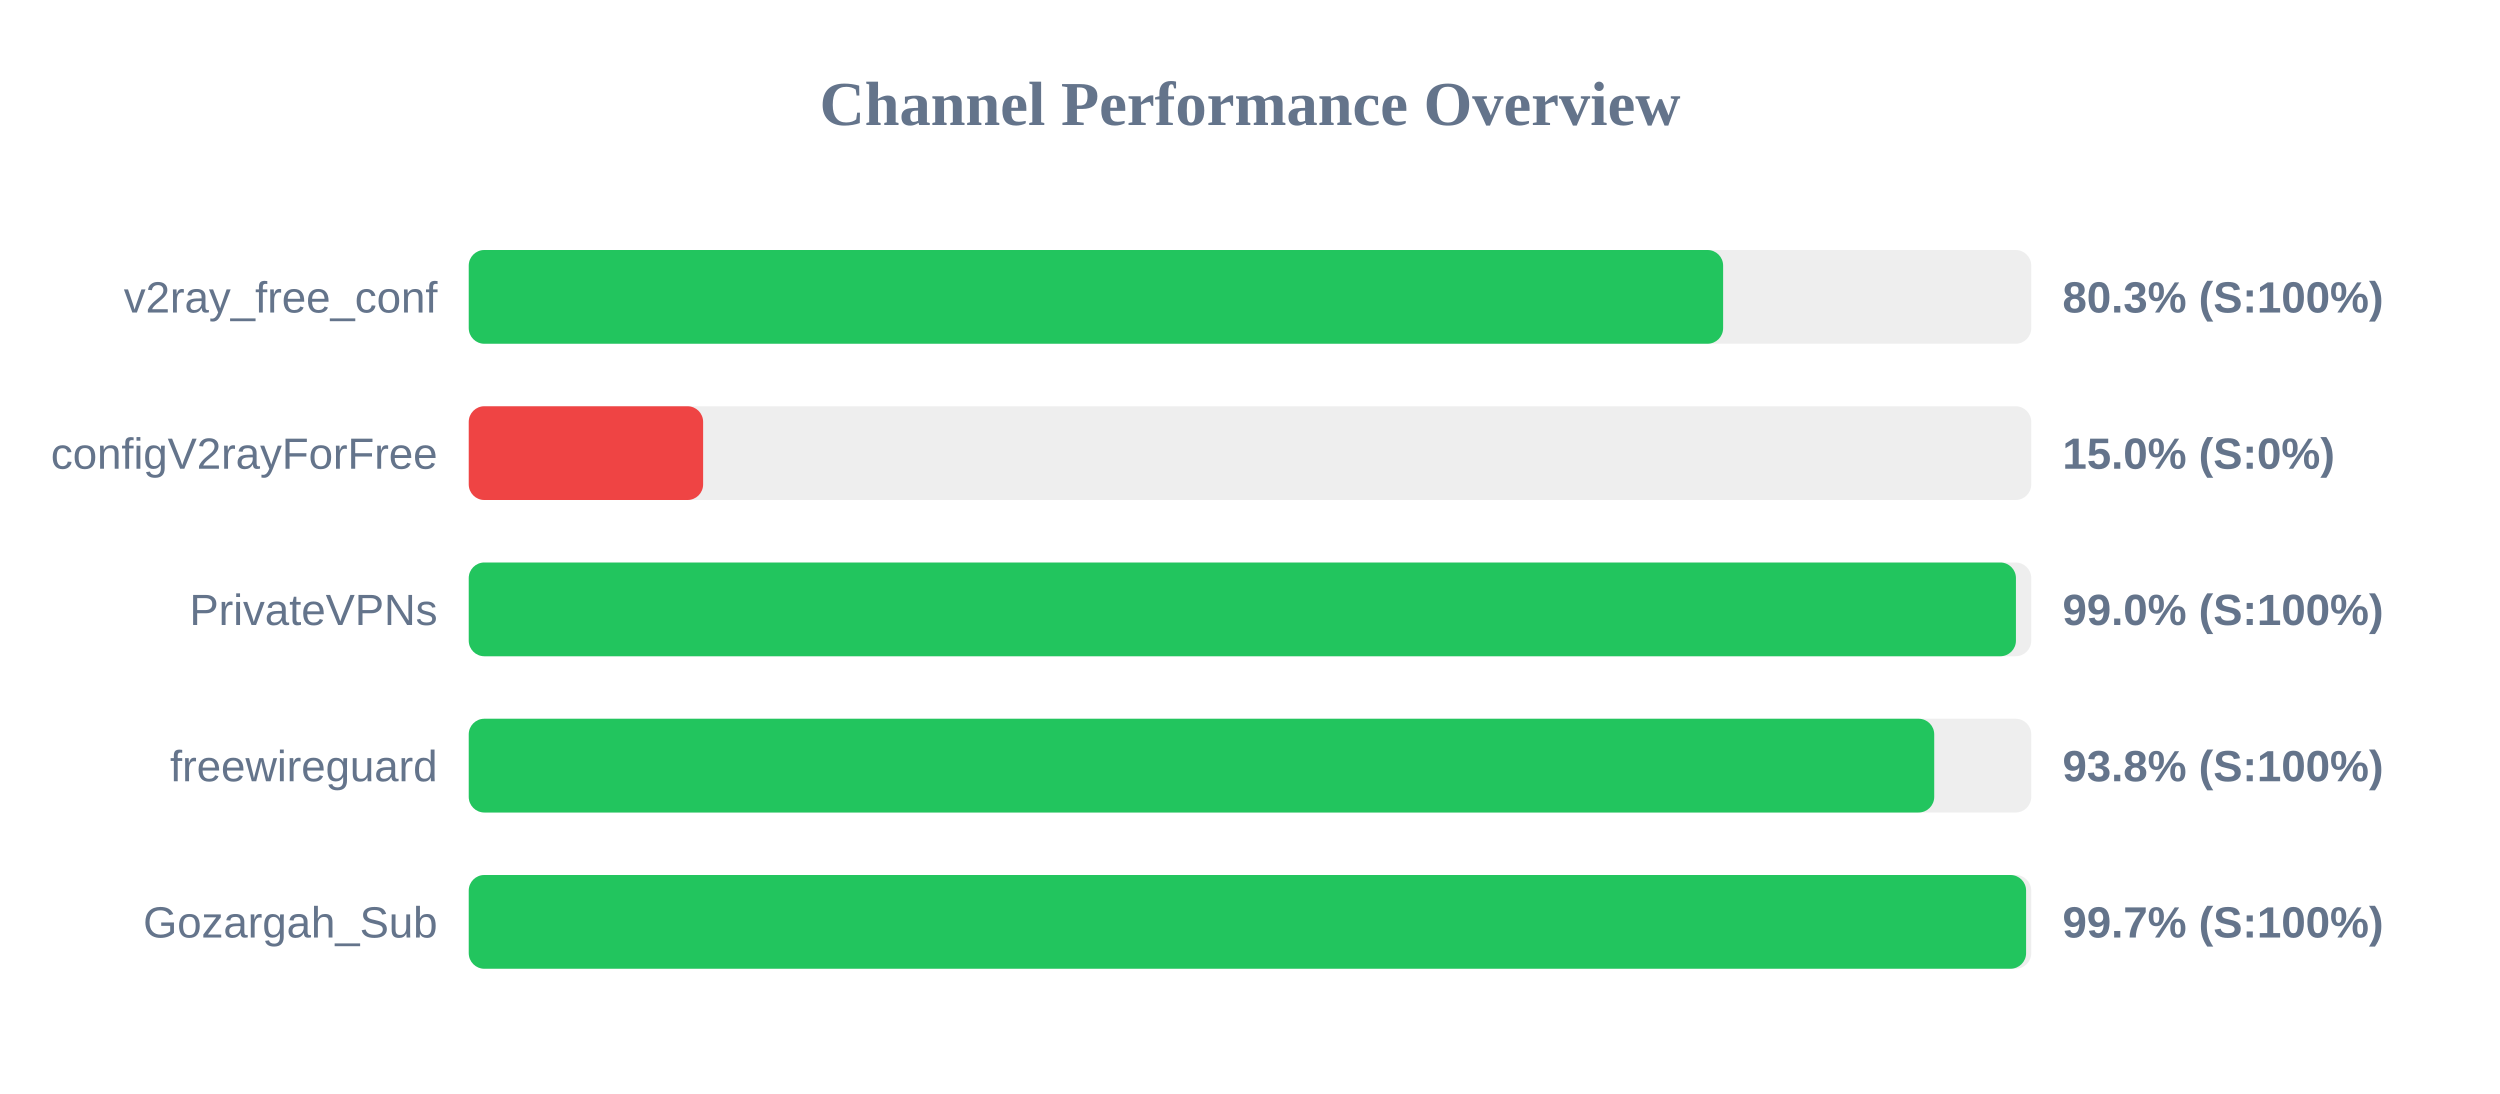
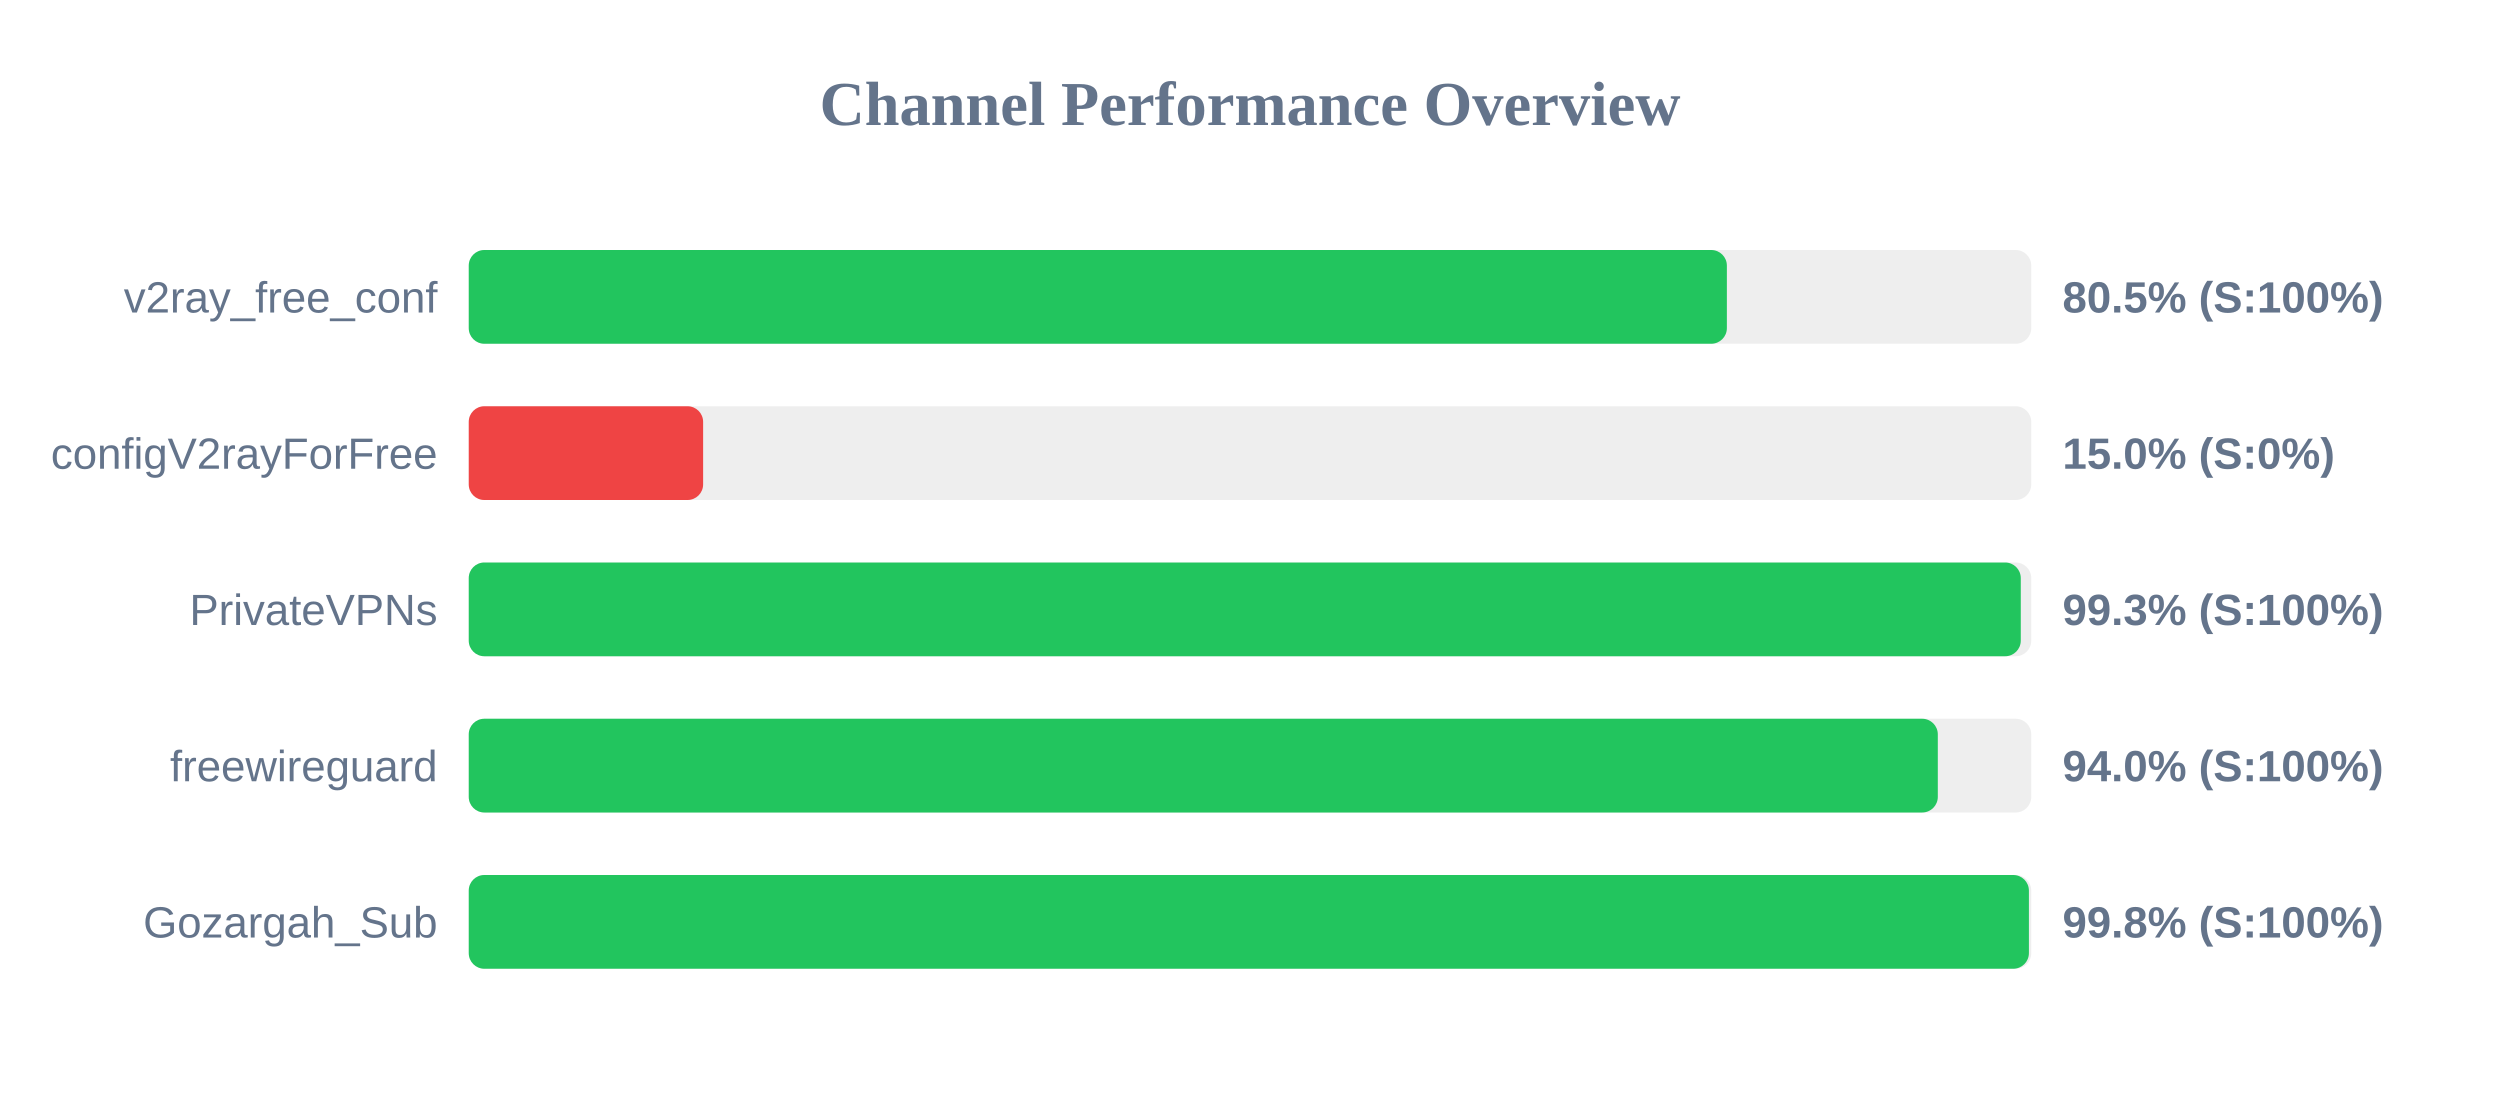
<svg xmlns="http://www.w3.org/2000/svg" width="800" height="350" version="1.1">
  <style>
        .row { font: 14px Arial; fill: #64748b; }
        .score { font: bold 14px Arial; fill: #64748b; }
    </style>
  <text x="400" y="40" text-anchor="middle" font-size="20px" font-weight="bold" fill="#64748b">Channel Performance Overview</text>
  <rect x="150" y="80" width="500" height="30" fill="#eee" rx="5" />
-   <rect x="150" y="80" width="401.4" height="30" fill="#22c55e" rx="5" />
+   <rect x="150" y="80" width="402.6" height="30" fill="#22c55e" rx="5" />
  <text x="140" y="100" text-anchor="end" class="row">v2ray_free_conf</text>
-   <text x="660" y="100" text-anchor="start" class="score">80.3% (S:100%)</text>
+   <text x="660" y="100" text-anchor="start" class="score">80.5% (S:100%)</text>
  <rect x="150" y="130" width="500" height="30" fill="#eee" rx="5" />
  <rect x="150" y="130" width="75.0" height="30" fill="#ef4444" rx="5" />
  <text x="140" y="150" text-anchor="end" class="row">configV2rayForFree</text>
  <text x="660" y="150" text-anchor="start" class="score">15.0% (S:0%)</text>
  <rect x="150" y="180" width="500" height="30" fill="#eee" rx="5" />
-   <rect x="150" y="180" width="495.1" height="30" fill="#22c55e" rx="5" />
+   <rect x="150" y="180" width="496.65" height="30" fill="#22c55e" rx="5" />
  <text x="140" y="200" text-anchor="end" class="row">PrivateVPNs</text>
-   <text x="660" y="200" text-anchor="start" class="score">99.0% (S:100%)</text>
+   <text x="660" y="200" text-anchor="start" class="score">99.3% (S:100%)</text>
  <rect x="150" y="230" width="500" height="30" fill="#eee" rx="5" />
-   <rect x="150" y="230" width="468.95" height="30" fill="#22c55e" rx="5" />
+   <rect x="150" y="230" width="470.1" height="30" fill="#22c55e" rx="5" />
  <text x="140" y="250" text-anchor="end" class="row">freewireguard</text>
-   <text x="660" y="250" text-anchor="start" class="score">93.8% (S:100%)</text>
+   <text x="660" y="250" text-anchor="start" class="score">94.0% (S:100%)</text>
  <rect x="150" y="280" width="500" height="30" fill="#eee" rx="5" />
-   <rect x="150" y="280" width="498.35" height="30" fill="#22c55e" rx="5" />
+   <rect x="150" y="280" width="499.25" height="30" fill="#22c55e" rx="5" />
  <text x="140" y="300" text-anchor="end" class="row">Gozargah_Sub</text>
-   <text x="660" y="300" text-anchor="start" class="score">99.7% (S:100%)</text>
+   <text x="660" y="300" text-anchor="start" class="score">99.8% (S:100%)</text>
</svg>
